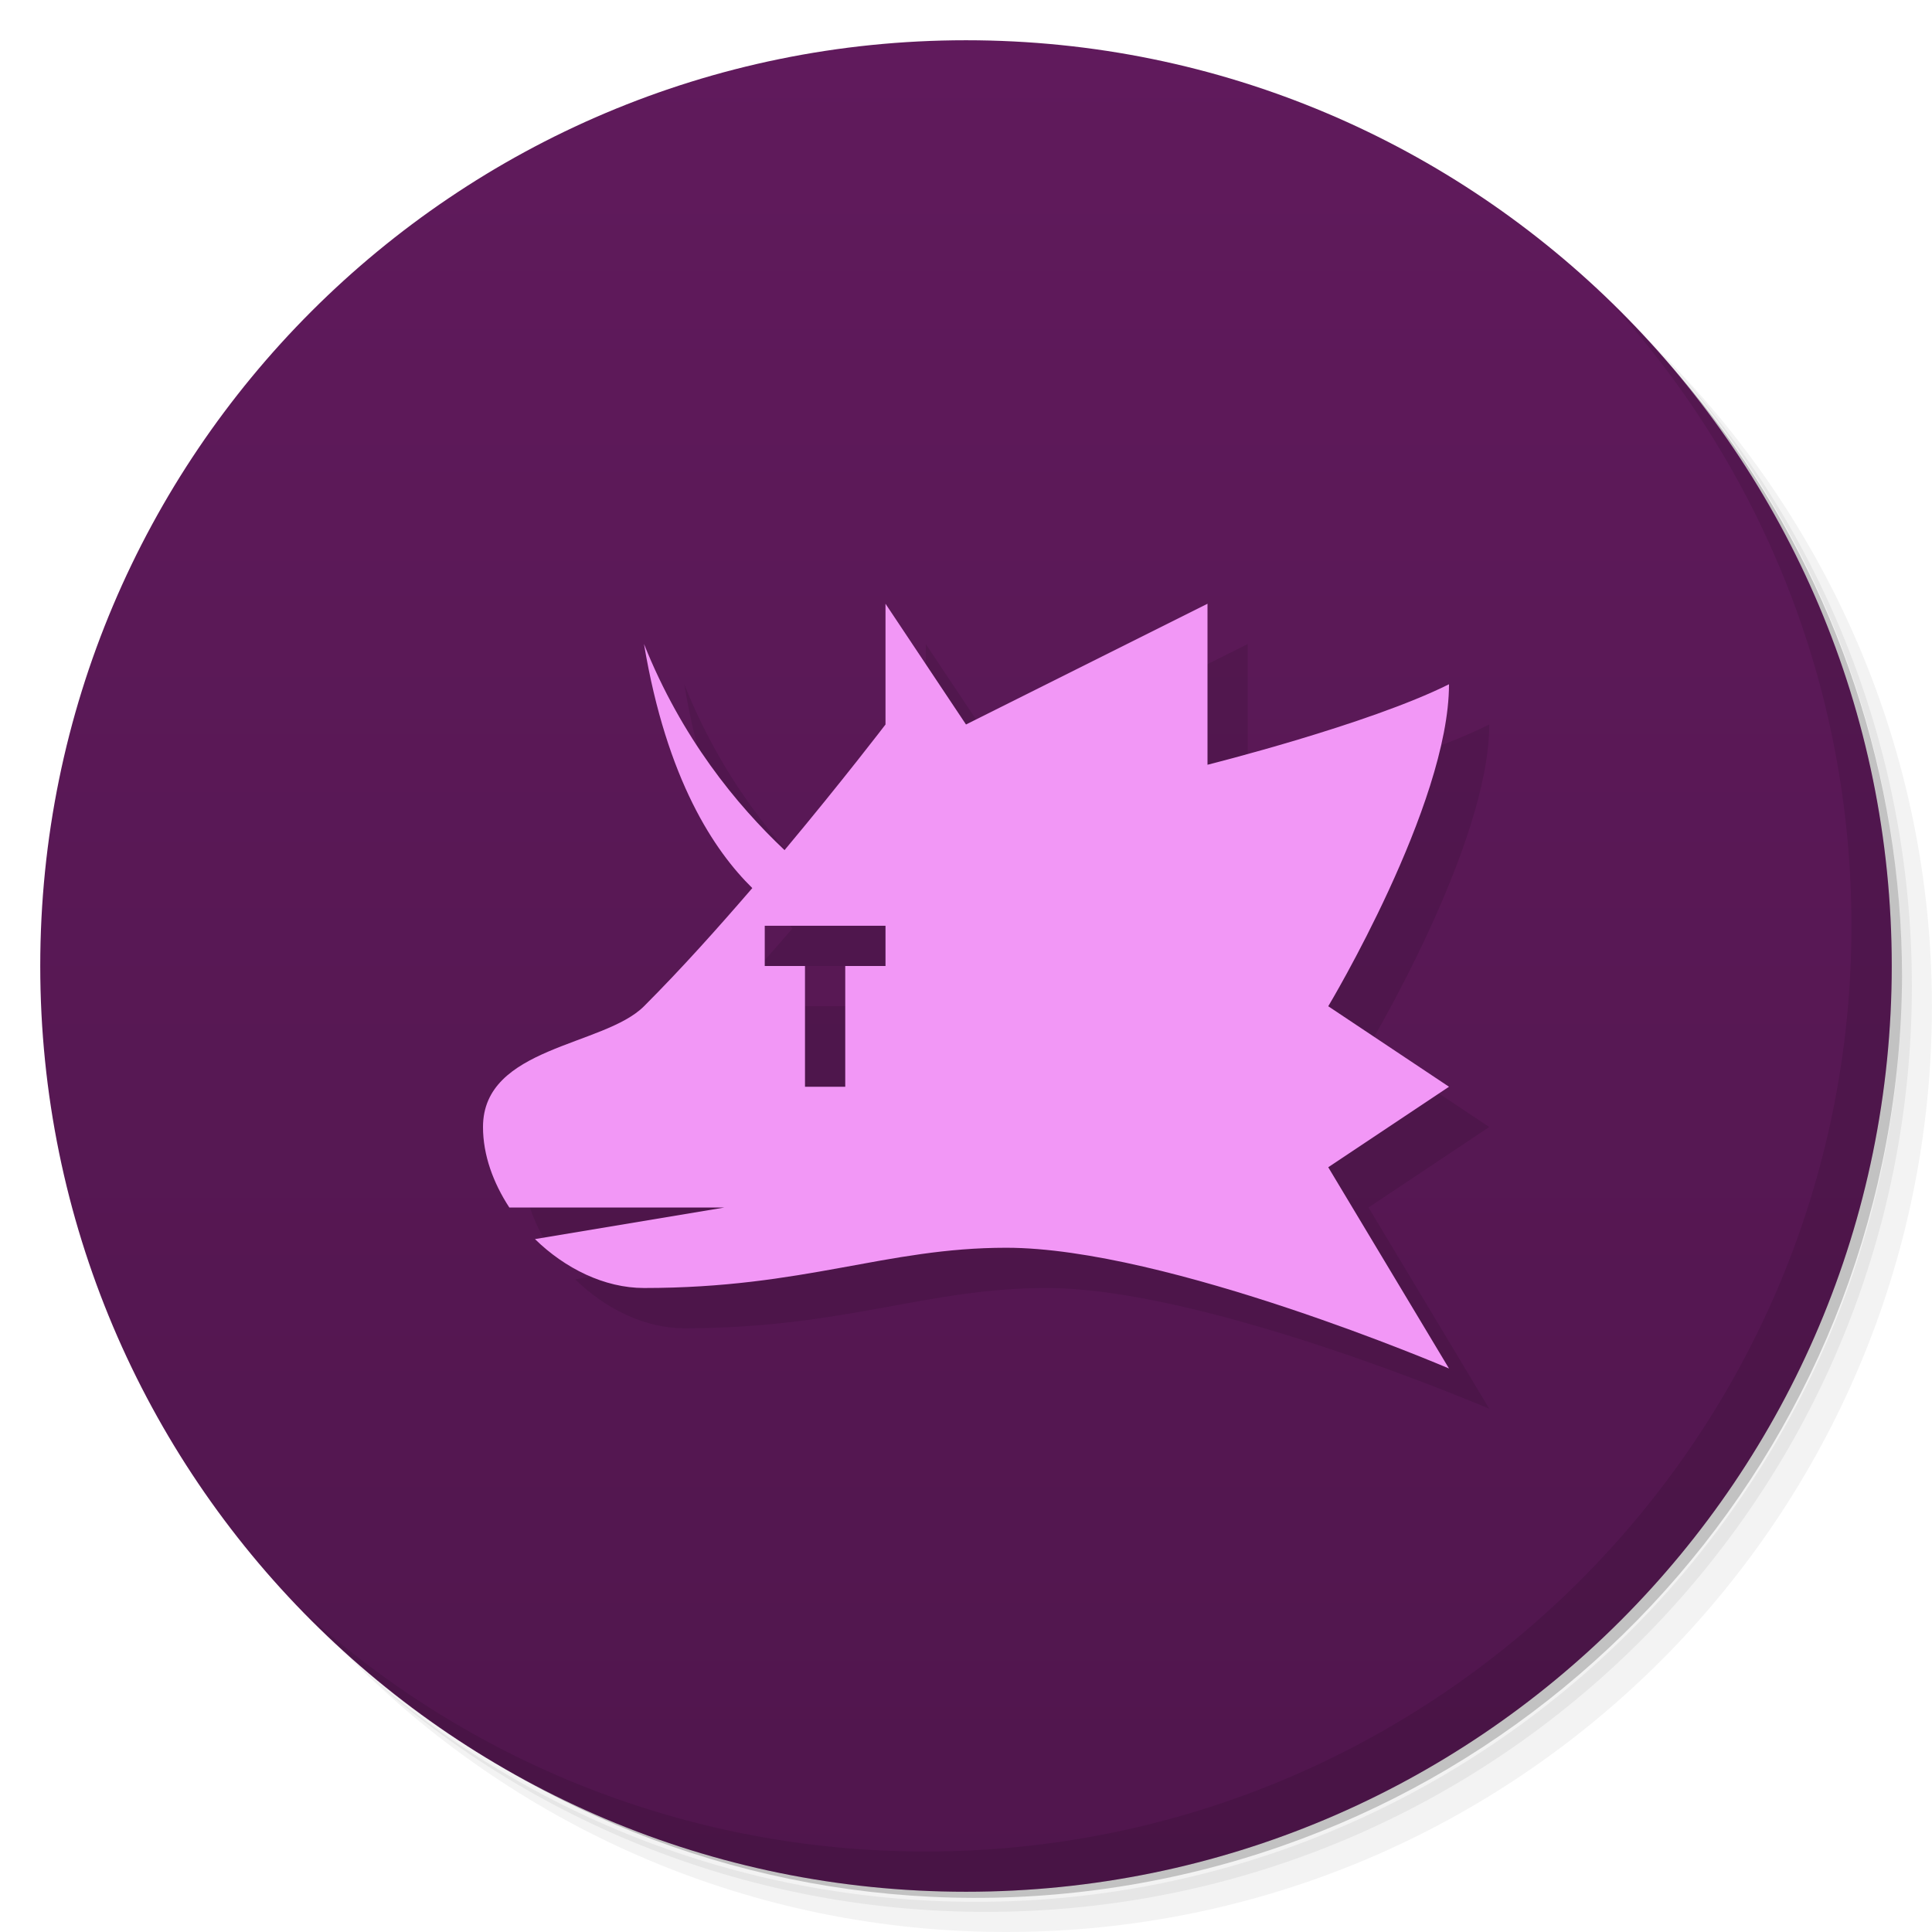
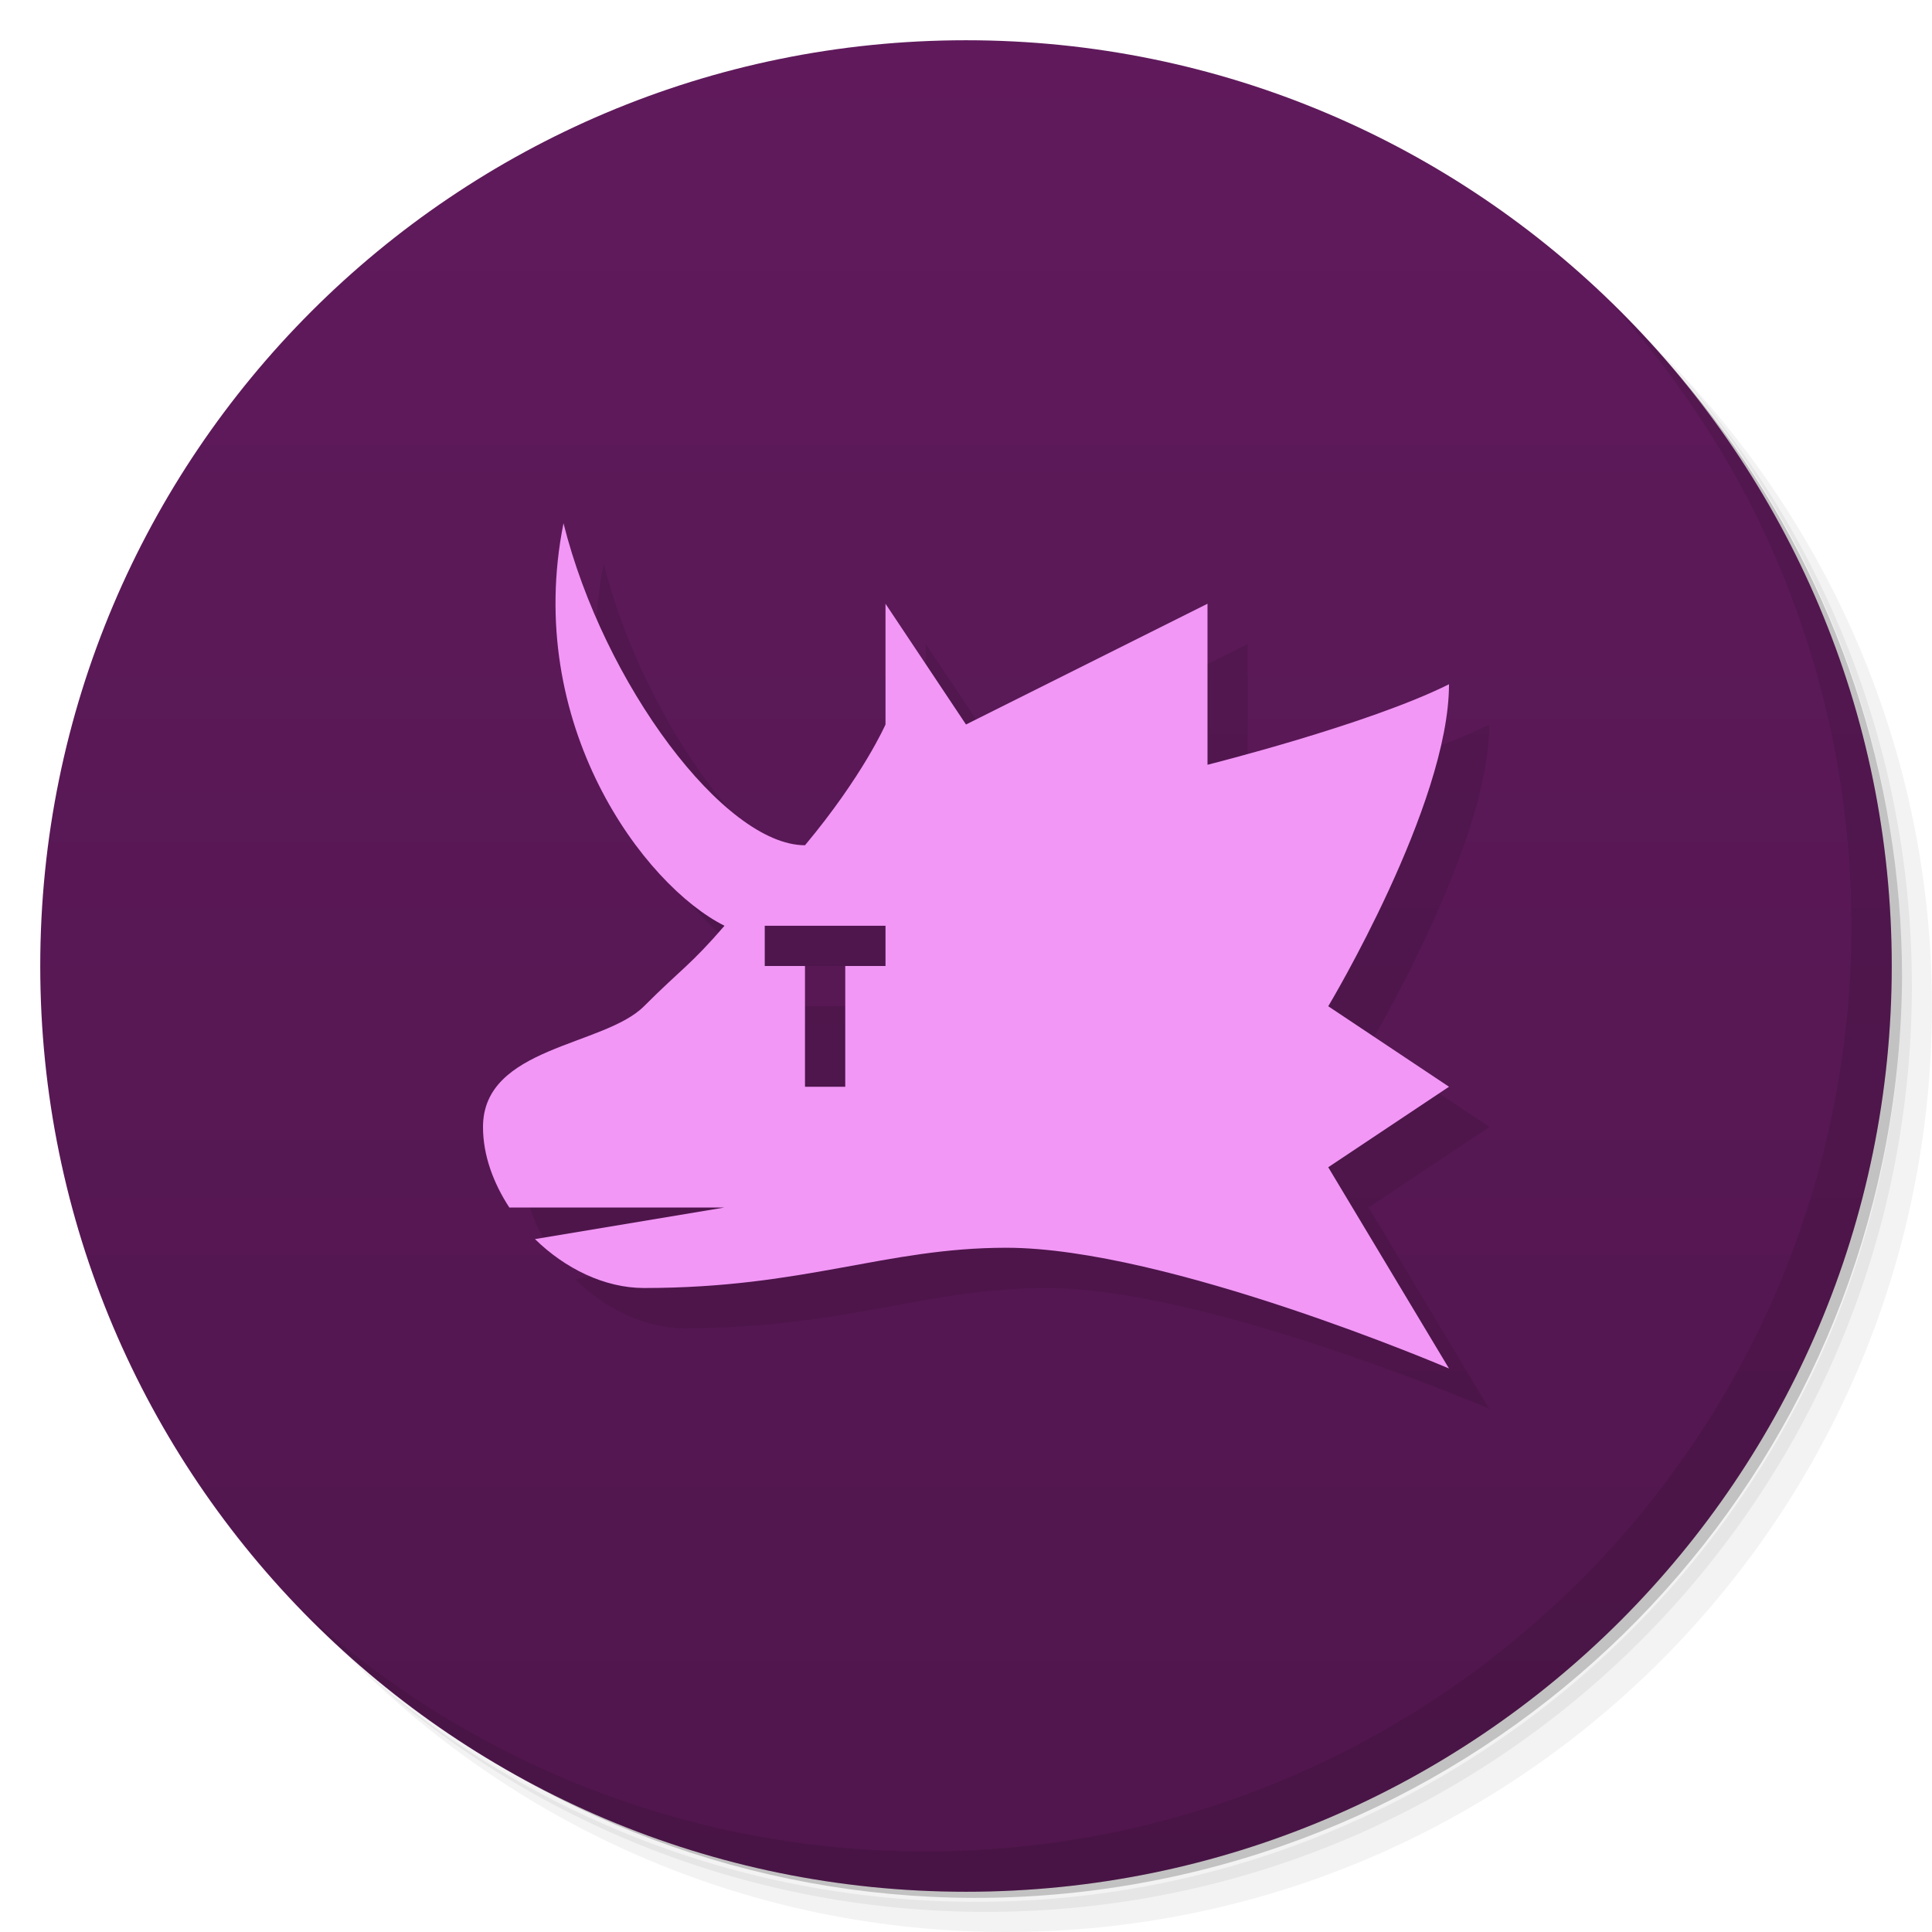
<svg xmlns="http://www.w3.org/2000/svg" version="1.1" viewBox="0 0 48 48">
  <defs>
    <linearGradient id="bg" x2="0" y1="1" y2="47" gradientUnits="userSpaceOnUse">
      <stop style="stop-color:#601a5c" offset="0" />
      <stop style="stop-color:#50164d" offset="1" />
    </linearGradient>
  </defs>
  <path d="m36.31 5c5.859 4.062 9.688 10.831 9.688 18.5 0 12.426-10.07 22.5-22.5 22.5-7.669 0-14.438-3.828-18.5-9.688 1.037 1.822 2.306 3.499 3.781 4.969 4.085 3.712 9.514 5.969 15.469 5.969 12.703 0 23-10.298 23-23 0-5.954-2.256-11.384-5.969-15.469-1.469-1.475-3.147-2.744-4.969-3.781zm4.969 3.781c3.854 4.113 6.219 9.637 6.219 15.719 0 12.703-10.297 23-23 23-6.081 0-11.606-2.364-15.719-6.219 4.16 4.144 9.883 6.719 16.219 6.719 12.703 0 23-10.298 23-23 0-6.335-2.575-12.06-6.719-16.219z" style="opacity:.05" />
  <path d="m41.28 8.781c3.712 4.085 5.969 9.514 5.969 15.469 0 12.703-10.297 23-23 23-5.954 0-11.384-2.256-15.469-5.969 4.113 3.854 9.637 6.219 15.719 6.219 12.703 0 23-10.298 23-23 0-6.081-2.364-11.606-6.219-15.719z" style="opacity:.1" />
  <path d="m31.25 2.375c8.615 3.154 14.75 11.417 14.75 21.13 0 12.426-10.07 22.5-22.5 22.5-9.708 0-17.971-6.135-21.12-14.75a23 23 0 0 0 44.875-7 23 23 0 0 0-16-21.875z" style="opacity:.2" />
  <circle cx="24" cy="24" r="23" style="fill:url(#bg)" />
  <path d="m40.03 7.531c3.712 4.084 5.969 9.514 5.969 15.469 0 12.703-10.297 23-23 23-5.954 0-11.384-2.256-15.469-5.969 4.178 4.291 10.01 6.969 16.469 6.969 12.703 0 23-10.298 23-23 0-6.462-2.677-12.291-6.969-16.469z" style="opacity:.1" />
-   <path d="m23 16v3s-1.066 1.396-2.508 3.121c-1.195-1.128-2.558-2.786-3.492-5.121 0.564 3.381 1.752 5.143 2.691 6.064-0.848 0.983-1.751 1.995-2.691 2.936-1 1-4 1-4 3 0 0.697 0.254 1.388 0.654 2h5.346l-4.709 0.785c0.746 0.729 1.726 1.215 2.709 1.215 4 0 6-1 9-1 4 0 11 3 11 3l-3-5 3-2-3-2s3-5 3-8c-2 1-6 2-6 2v-4l-6 3zm-3 8h3v1h-1v3h-1v-3h-1z" style="opacity:.1" />
-   <path d="m22 15v3s-1.066 1.396-2.508 3.121c-1.195-1.128-2.558-2.786-3.492-5.121 0.564 3.381 1.752 5.143 2.691 6.064-0.848 0.983-1.751 1.995-2.691 2.936-1 1-4 1-4 3 0 0.697 0.254 1.388 0.654 2h5.346l-4.709 0.785c0.746 0.729 1.726 1.215 2.709 1.215 4 0 6-1 9-1 4 0 11 3 11 3l-3-5 3-2-3-2s3-5 3-8c-2 1-6 2-6 2v-4l-6 3zm-3 8h3v1h-1v3h-1v-3h-1z" style="fill:#f297f6" />
+   <path d="m23 16v3s-0.558 1.274-2 3c-2 0-5-4-6-8-1 5 2 9 4 10-0.848 0.983-1.059 1.059-2 2-1 1-4 1-4 3 0 0.697 0.254 1.388 0.654 2h5.346l-4.709 0.785c0.746 0.729 1.726 1.215 2.709 1.215 4 0 6-1 9-1 4 0 11 3 11 3l-3-5 3-2-3-2s3-5 3-8c-2 1-6 2-6 2v-4l-6 3zm-3 8h3v1h-1v3h-1v-3h-1z" style="opacity:.1" />
+   <path d="m22 15v3s-0.558 1.274-2 3c-2 0-5-4-6-8-1 5 2 9 4 10-0.848 0.983-1.059 1.059-2 2-1 1-4 1-4 3 0 0.697 0.254 1.388 0.654 2h5.346l-4.709 0.785c0.746 0.729 1.726 1.215 2.709 1.215 4 0 6-1 9-1 4 0 11 3 11 3l-3-5 3-2-3-2s3-5 3-8c-2 1-6 2-6 2v-4l-6 3zm-3 8h3v1h-1v3h-1v-3h-1z" style="fill:#f297f6" />
</svg>
